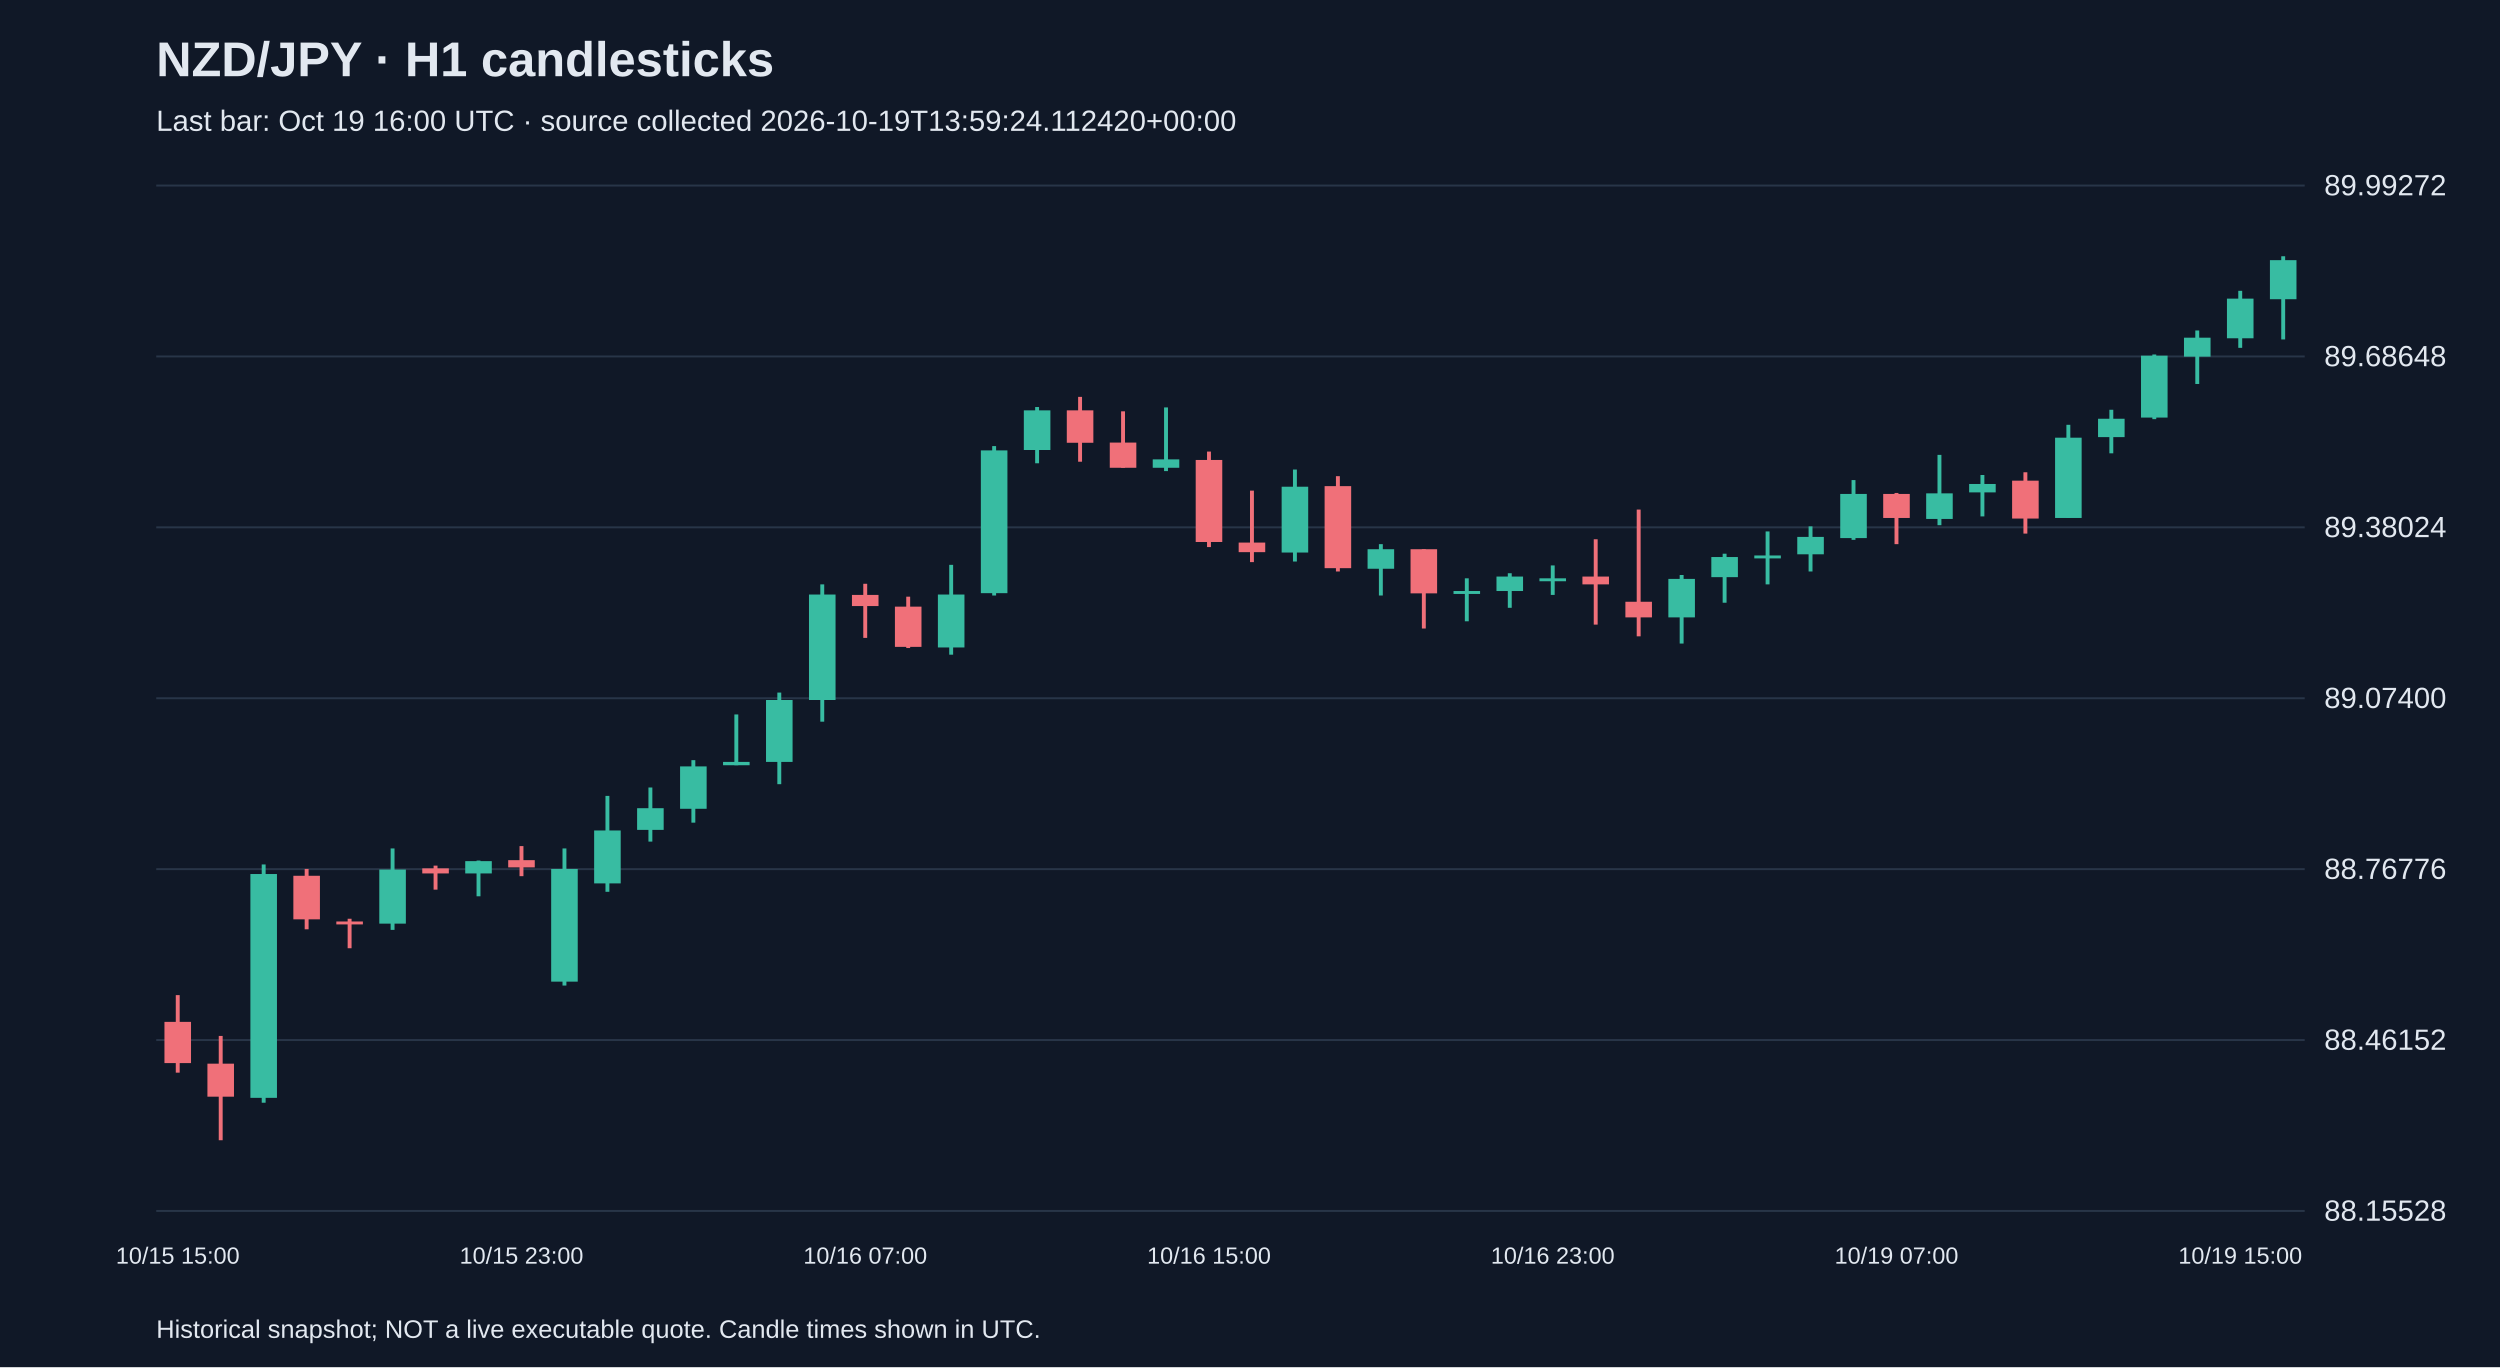
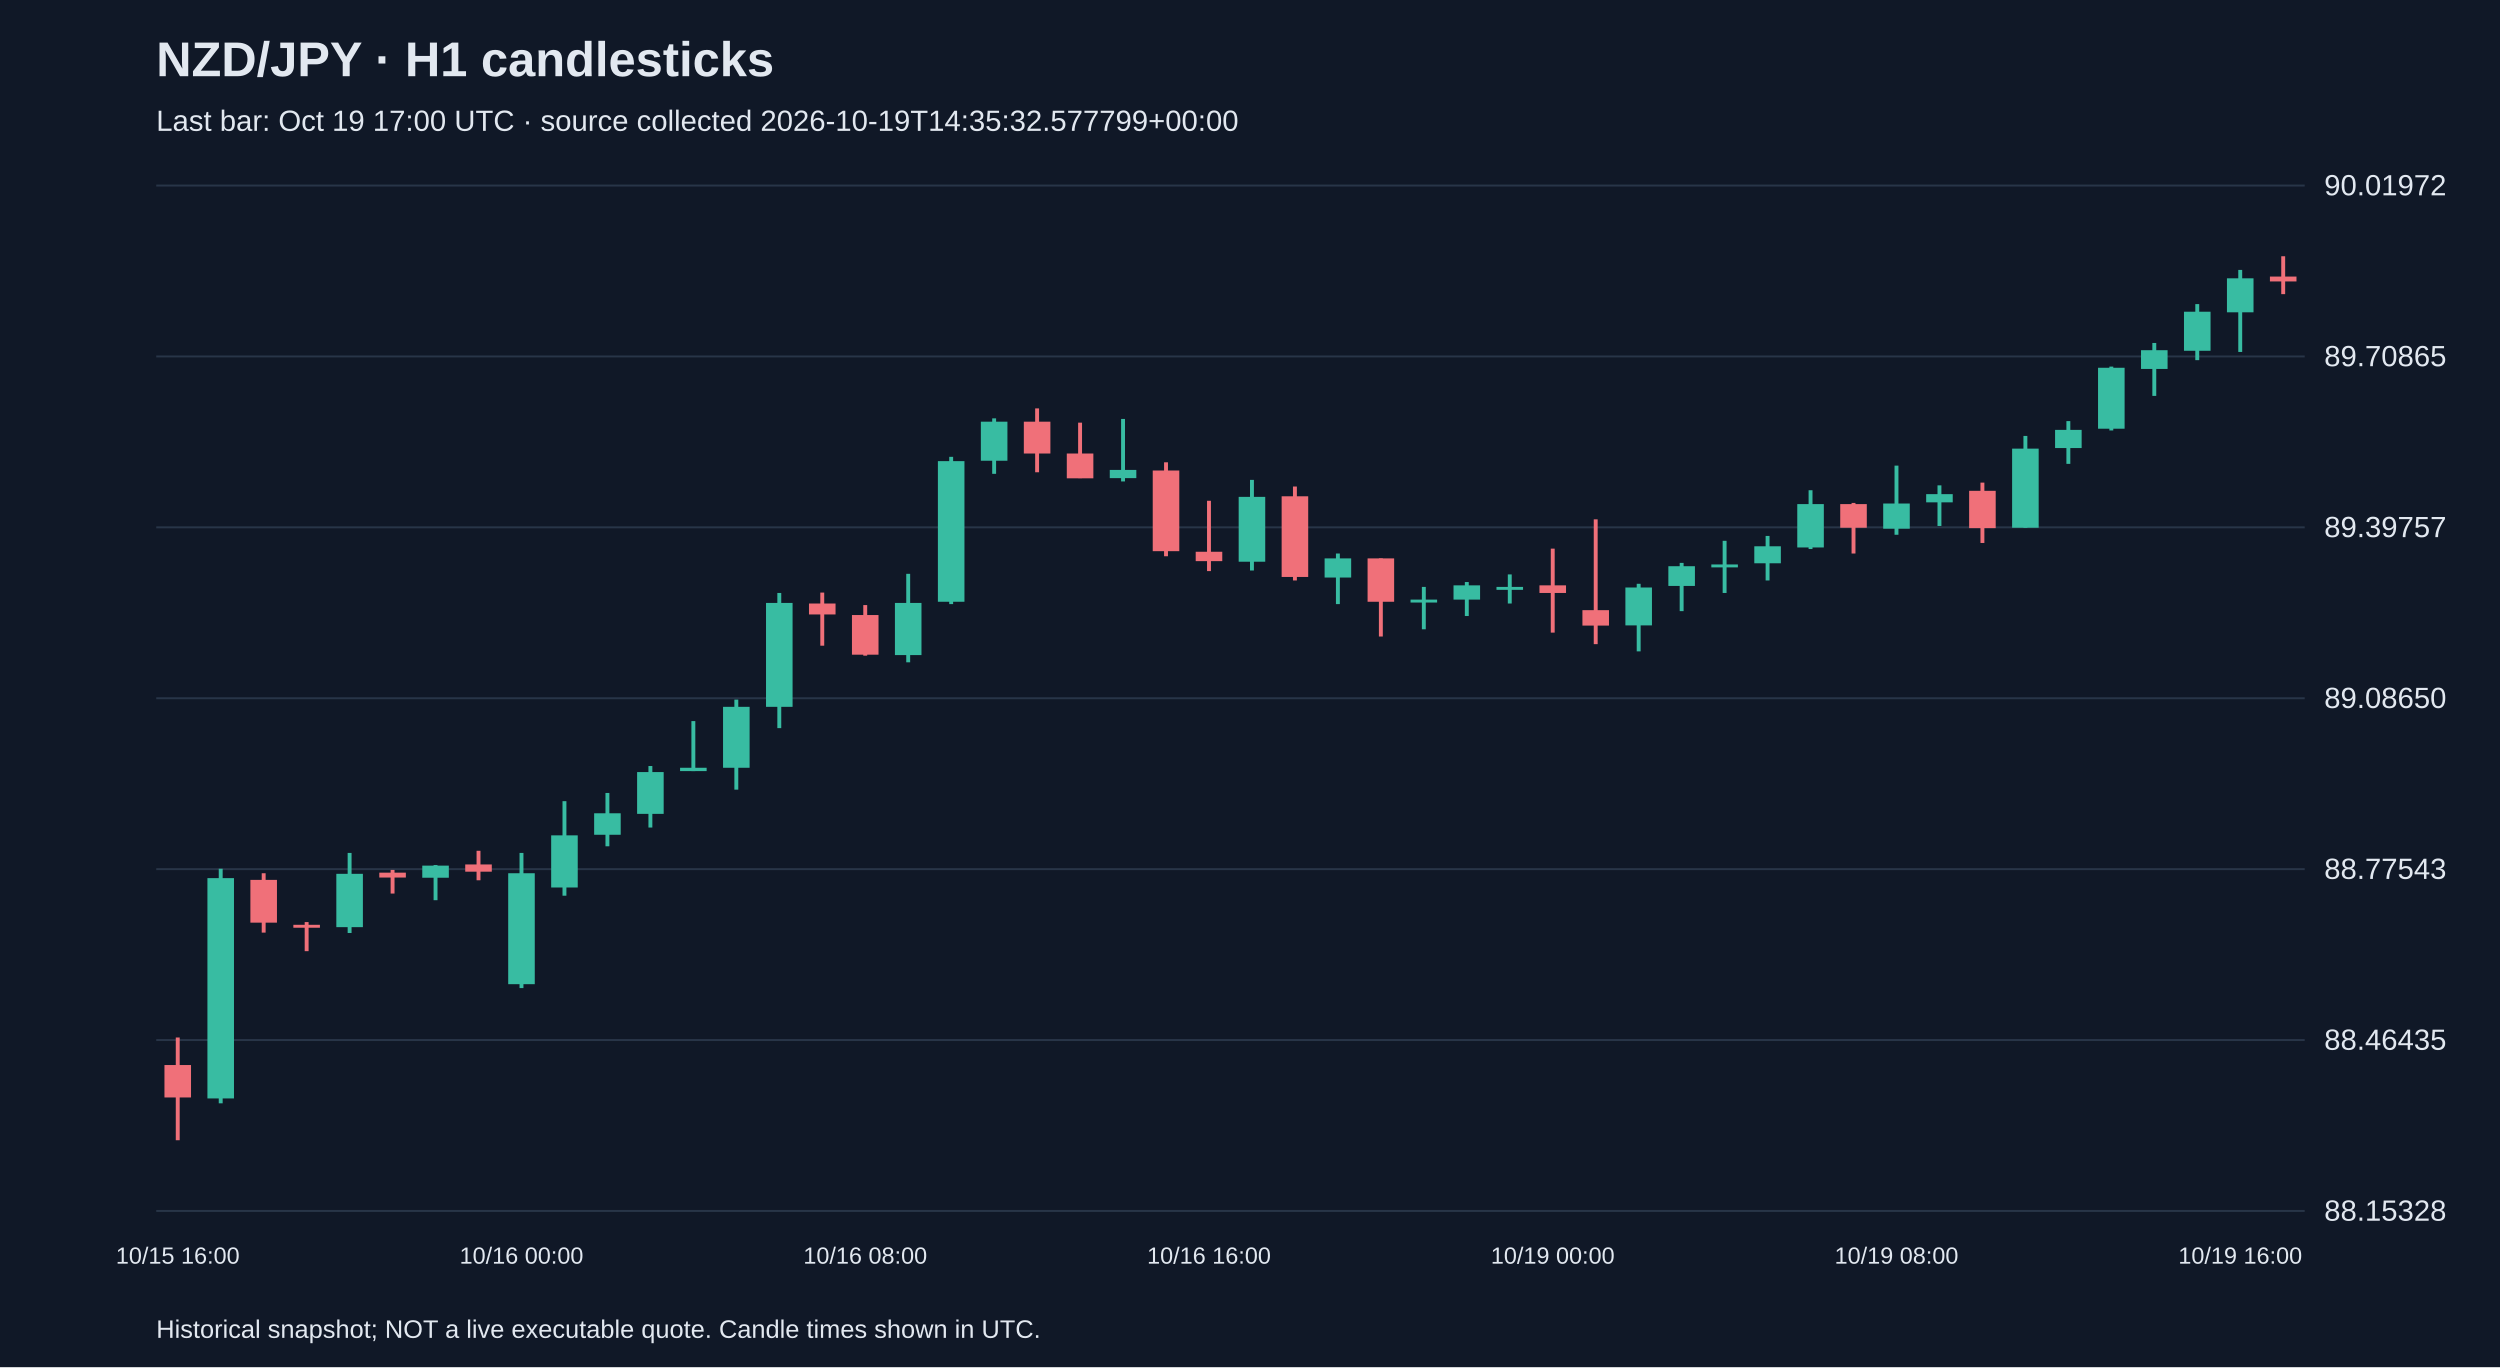
<svg xmlns="http://www.w3.org/2000/svg" viewBox="0 0 1280 700">
  <rect width="100%" height="100%" fill="#101827" />
  <style>text{font-family:Arial,sans-serif;fill:#e2e8f0}</style>
  <text x="80" y="39" font-size="25" font-weight="bold">NZD/JPY · H1 candlesticks</text>
-   <text x="80" y="67" font-size="15" fill="#a6b1c5">Last bar: Oct 19 16:00 UTC · source collected 2026-10-19T13:59:24.112420+00:00</text>
+   <text x="80" y="67" font-size="15" fill="#a6b1c5">Last bar: Oct 19 17:00 UTC · source collected 2026-10-19T14:35:32.577799+00:00</text>
  <line x1="80" y1="620.0" x2="1180" y2="620.0" stroke="#283548" />
-   <text x="1190" y="625.0" font-size="15">88.15528</text>
+   <text x="1190" y="625.0" font-size="15">88.15328</text>
  <line x1="80" y1="532.5" x2="1180" y2="532.5" stroke="#283548" />
-   <text x="1190" y="537.5" font-size="15">88.46152</text>
+   <text x="1190" y="537.5" font-size="15">88.46435</text>
  <line x1="80" y1="445.0" x2="1180" y2="445.0" stroke="#283548" />
-   <text x="1190" y="450.0" font-size="15">88.76776</text>
+   <text x="1190" y="450.0" font-size="15">88.77543</text>
  <line x1="80" y1="357.5" x2="1180" y2="357.5" stroke="#283548" />
-   <text x="1190" y="362.5" font-size="15">89.07400</text>
+   <text x="1190" y="362.5" font-size="15">89.08650</text>
  <line x1="80" y1="270.0" x2="1180" y2="270.0" stroke="#283548" />
-   <text x="1190" y="275.0" font-size="15">89.38024</text>
+   <text x="1190" y="275.0" font-size="15">89.39757</text>
  <line x1="80" y1="182.5" x2="1180" y2="182.5" stroke="#283548" />
-   <text x="1190" y="187.5" font-size="15">89.68648</text>
+   <text x="1190" y="187.5" font-size="15">89.70865</text>
  <line x1="80" y1="95.0" x2="1180" y2="95.0" stroke="#283548" />
-   <text x="1190" y="100.0" font-size="15">89.99272</text>
-   <line x1="91.0" y1="509.5" x2="91.0" y2="549.2" stroke="#f07079" stroke-width="2" />
-   <rect x="84.2" y="523.2" width="13.6" height="21.1" fill="#f07079" />
-   <text x="91.0" y="647" text-anchor="middle" font-size="12">10/15 15:00</text>
-   <line x1="113.0" y1="530.4" x2="113.0" y2="583.8" stroke="#f07079" stroke-width="2" />
-   <rect x="106.2" y="544.6" width="13.6" height="16.9" fill="#f07079" />
-   <line x1="135.0" y1="442.6" x2="135.0" y2="564.6" stroke="#38bca2" stroke-width="2" />
-   <rect x="128.2" y="447.5" width="13.6" height="114.6" fill="#38bca2" />
-   <line x1="157.0" y1="444.9" x2="157.0" y2="475.8" stroke="#f07079" stroke-width="2" />
-   <rect x="150.2" y="448.4" width="13.6" height="22.3" fill="#f07079" />
-   <line x1="179.0" y1="470.4" x2="179.0" y2="485.5" stroke="#f07079" stroke-width="2" />
-   <rect x="172.2" y="471.8" width="13.6" height="1.5" fill="#f07079" />
-   <line x1="201.0" y1="434.4" x2="201.0" y2="476.1" stroke="#38bca2" stroke-width="2" />
-   <rect x="194.2" y="445.2" width="13.6" height="27.7" fill="#38bca2" />
-   <line x1="223.0" y1="443.2" x2="223.0" y2="455.5" stroke="#f07079" stroke-width="2" />
-   <rect x="216.2" y="444.6" width="13.6" height="2.6" fill="#f07079" />
-   <line x1="245.0" y1="440.6" x2="245.0" y2="458.9" stroke="#38bca2" stroke-width="2" />
-   <rect x="238.2" y="440.9" width="13.6" height="6.3" fill="#38bca2" />
-   <line x1="267.0" y1="433.2" x2="267.0" y2="448.6" stroke="#f07079" stroke-width="2" />
-   <rect x="260.2" y="440.4" width="13.6" height="3.7" fill="#f07079" />
-   <text x="267.0" y="647" text-anchor="middle" font-size="12">10/15 23:00</text>
-   <line x1="289.0" y1="434.4" x2="289.0" y2="504.6" stroke="#38bca2" stroke-width="2" />
-   <rect x="282.2" y="444.9" width="13.6" height="57.7" fill="#38bca2" />
-   <line x1="311.0" y1="407.5" x2="311.0" y2="456.6" stroke="#38bca2" stroke-width="2" />
-   <rect x="304.2" y="425.2" width="13.6" height="27.1" fill="#38bca2" />
-   <line x1="333.0" y1="403.2" x2="333.0" y2="430.9" stroke="#38bca2" stroke-width="2" />
-   <rect x="326.2" y="413.8" width="13.6" height="11.1" fill="#38bca2" />
-   <line x1="355.0" y1="389.2" x2="355.0" y2="421.2" stroke="#38bca2" stroke-width="2" />
-   <rect x="348.2" y="392.4" width="13.6" height="21.7" fill="#38bca2" />
-   <line x1="377.0" y1="365.8" x2="377.0" y2="391.8" stroke="#38bca2" stroke-width="2" />
-   <rect x="370.2" y="390.1" width="13.6" height="1.7" fill="#38bca2" />
-   <line x1="399.0" y1="354.6" x2="399.0" y2="401.5" stroke="#38bca2" stroke-width="2" />
-   <rect x="392.2" y="358.4" width="13.6" height="31.7" fill="#38bca2" />
-   <line x1="421.0" y1="299.2" x2="421.0" y2="369.5" stroke="#38bca2" stroke-width="2" />
-   <rect x="414.2" y="304.4" width="13.6" height="54.0" fill="#38bca2" />
-   <line x1="443.0" y1="298.9" x2="443.0" y2="326.6" stroke="#f07079" stroke-width="2" />
-   <rect x="436.2" y="304.6" width="13.6" height="5.7" fill="#f07079" />
-   <text x="443.0" y="647" text-anchor="middle" font-size="12">10/16 07:00</text>
-   <line x1="465.0" y1="305.5" x2="465.0" y2="331.8" stroke="#f07079" stroke-width="2" />
-   <rect x="458.2" y="310.6" width="13.6" height="20.6" fill="#f07079" />
-   <line x1="487.0" y1="289.2" x2="487.0" y2="335.2" stroke="#38bca2" stroke-width="2" />
-   <rect x="480.2" y="304.4" width="13.6" height="27.1" fill="#38bca2" />
-   <line x1="509.0" y1="228.4" x2="509.0" y2="304.9" stroke="#38bca2" stroke-width="2" />
-   <rect x="502.2" y="230.6" width="13.6" height="73.1" fill="#38bca2" />
-   <line x1="531.0" y1="208.4" x2="531.0" y2="237.2" stroke="#38bca2" stroke-width="2" />
-   <rect x="524.2" y="210.1" width="13.6" height="20.3" fill="#38bca2" />
-   <line x1="553.0" y1="203.2" x2="553.0" y2="236.4" stroke="#f07079" stroke-width="2" />
-   <rect x="546.2" y="210.1" width="13.6" height="16.6" fill="#f07079" />
-   <line x1="575.0" y1="210.6" x2="575.0" y2="239.5" stroke="#f07079" stroke-width="2" />
-   <rect x="568.2" y="226.6" width="13.6" height="12.9" fill="#f07079" />
-   <line x1="597.0" y1="208.6" x2="597.0" y2="241.2" stroke="#38bca2" stroke-width="2" />
-   <rect x="590.2" y="235.2" width="13.6" height="4.3" fill="#38bca2" />
-   <line x1="619.0" y1="231.2" x2="619.0" y2="280.1" stroke="#f07079" stroke-width="2" />
-   <rect x="612.2" y="235.5" width="13.6" height="42.0" fill="#f07079" />
-   <text x="619.0" y="647" text-anchor="middle" font-size="12">10/16 15:00</text>
-   <line x1="641.0" y1="251.2" x2="641.0" y2="287.8" stroke="#f07079" stroke-width="2" />
-   <rect x="634.2" y="277.8" width="13.6" height="4.9" fill="#f07079" />
-   <line x1="663.0" y1="240.4" x2="663.0" y2="287.5" stroke="#38bca2" stroke-width="2" />
-   <rect x="656.2" y="249.2" width="13.6" height="33.7" fill="#38bca2" />
-   <line x1="685.0" y1="243.8" x2="685.0" y2="292.6" stroke="#f07079" stroke-width="2" />
-   <rect x="678.2" y="248.9" width="13.6" height="42.0" fill="#f07079" />
-   <line x1="707.0" y1="278.6" x2="707.0" y2="304.9" stroke="#38bca2" stroke-width="2" />
-   <rect x="700.2" y="281.2" width="13.6" height="10.0" fill="#38bca2" />
-   <line x1="729.0" y1="281.2" x2="729.0" y2="321.8" stroke="#f07079" stroke-width="2" />
-   <rect x="722.2" y="281.2" width="13.6" height="22.6" fill="#f07079" />
-   <line x1="751.0" y1="296.1" x2="751.0" y2="318.1" stroke="#38bca2" stroke-width="2" />
-   <rect x="744.2" y="302.6" width="13.6" height="1.5" fill="#38bca2" />
-   <line x1="773.0" y1="293.5" x2="773.0" y2="311.2" stroke="#38bca2" stroke-width="2" />
-   <rect x="766.2" y="295.2" width="13.6" height="7.4" fill="#38bca2" />
-   <line x1="795.0" y1="289.5" x2="795.0" y2="304.6" stroke="#38bca2" stroke-width="2" />
-   <rect x="788.2" y="296.1" width="13.6" height="1.5" fill="#38bca2" />
-   <text x="795.0" y="647" text-anchor="middle" font-size="12">10/16 23:00</text>
-   <line x1="817.0" y1="276.1" x2="817.0" y2="319.8" stroke="#f07079" stroke-width="2" />
-   <rect x="810.2" y="295.2" width="13.6" height="4.0" fill="#f07079" />
-   <line x1="839.0" y1="260.9" x2="839.0" y2="325.8" stroke="#f07079" stroke-width="2" />
-   <rect x="832.2" y="308.1" width="13.6" height="8.0" fill="#f07079" />
-   <line x1="861.0" y1="294.4" x2="861.0" y2="329.5" stroke="#38bca2" stroke-width="2" />
-   <rect x="854.2" y="296.4" width="13.6" height="19.7" fill="#38bca2" />
-   <line x1="883.0" y1="283.5" x2="883.0" y2="308.6" stroke="#38bca2" stroke-width="2" />
-   <rect x="876.2" y="285.2" width="13.6" height="10.3" fill="#38bca2" />
-   <line x1="905.0" y1="272.1" x2="905.0" y2="299.2" stroke="#38bca2" stroke-width="2" />
-   <rect x="898.2" y="284.4" width="13.6" height="1.5" fill="#38bca2" />
-   <line x1="927.0" y1="269.5" x2="927.0" y2="292.6" stroke="#38bca2" stroke-width="2" />
-   <rect x="920.2" y="274.9" width="13.6" height="8.9" fill="#38bca2" />
-   <line x1="949.0" y1="245.8" x2="949.0" y2="276.4" stroke="#38bca2" stroke-width="2" />
-   <rect x="942.2" y="252.9" width="13.6" height="22.6" fill="#38bca2" />
-   <line x1="971.0" y1="252.4" x2="971.0" y2="278.6" stroke="#f07079" stroke-width="2" />
-   <rect x="964.2" y="252.9" width="13.6" height="12.3" fill="#f07079" />
-   <text x="971.0" y="647" text-anchor="middle" font-size="12">10/19 07:00</text>
-   <line x1="993.0" y1="232.9" x2="993.0" y2="268.9" stroke="#38bca2" stroke-width="2" />
-   <rect x="986.2" y="252.6" width="13.6" height="13.1" fill="#38bca2" />
-   <line x1="1015.0" y1="243.2" x2="1015.0" y2="264.4" stroke="#38bca2" stroke-width="2" />
-   <rect x="1008.2" y="247.8" width="13.6" height="4.3" fill="#38bca2" />
-   <line x1="1037.0" y1="241.8" x2="1037.0" y2="273.2" stroke="#f07079" stroke-width="2" />
-   <rect x="1030.2" y="246.1" width="13.6" height="19.4" fill="#f07079" />
-   <line x1="1059.0" y1="217.5" x2="1059.0" y2="265.2" stroke="#38bca2" stroke-width="2" />
-   <rect x="1052.2" y="224.1" width="13.6" height="41.1" fill="#38bca2" />
-   <line x1="1081.0" y1="209.8" x2="1081.0" y2="232.1" stroke="#38bca2" stroke-width="2" />
-   <rect x="1074.2" y="214.4" width="13.6" height="9.4" fill="#38bca2" />
-   <line x1="1103.0" y1="181.5" x2="1103.0" y2="214.6" stroke="#38bca2" stroke-width="2" />
-   <rect x="1096.2" y="182.1" width="13.6" height="31.7" fill="#38bca2" />
-   <line x1="1125.0" y1="169.2" x2="1125.0" y2="196.6" stroke="#38bca2" stroke-width="2" />
-   <rect x="1118.2" y="172.9" width="13.6" height="9.7" fill="#38bca2" />
-   <line x1="1147.0" y1="148.9" x2="1147.0" y2="178.1" stroke="#38bca2" stroke-width="2" />
-   <rect x="1140.2" y="152.9" width="13.6" height="20.3" fill="#38bca2" />
-   <text x="1147.0" y="647" text-anchor="middle" font-size="12">10/19 15:00</text>
-   <line x1="1169.0" y1="131.2" x2="1169.0" y2="173.8" stroke="#38bca2" stroke-width="2" />
-   <rect x="1162.2" y="133.2" width="13.6" height="20.0" fill="#38bca2" />
+   <text x="1190" y="100.0" font-size="15">90.01972</text>
+   <line x1="91.0" y1="531.2" x2="91.0" y2="583.8" stroke="#f07079" stroke-width="2" />
+   <rect x="84.2" y="545.3" width="13.6" height="16.6" fill="#f07079" />
+   <text x="91.0" y="647" text-anchor="middle" font-size="12">10/15 16:00</text>
+   <line x1="113.0" y1="444.8" x2="113.0" y2="564.9" stroke="#38bca2" stroke-width="2" />
+   <rect x="106.2" y="449.6" width="13.6" height="112.8" fill="#38bca2" />
+   <line x1="135.0" y1="447.1" x2="135.0" y2="477.5" stroke="#f07079" stroke-width="2" />
+   <rect x="128.2" y="450.5" width="13.6" height="21.9" fill="#f07079" />
+   <line x1="157.0" y1="472.1" x2="157.0" y2="487.0" stroke="#f07079" stroke-width="2" />
+   <rect x="150.2" y="473.5" width="13.6" height="1.5" fill="#f07079" />
+   <line x1="179.0" y1="436.7" x2="179.0" y2="477.7" stroke="#38bca2" stroke-width="2" />
+   <rect x="172.2" y="447.4" width="13.6" height="27.3" fill="#38bca2" />
+   <line x1="201.0" y1="445.4" x2="201.0" y2="457.5" stroke="#f07079" stroke-width="2" />
+   <rect x="194.2" y="446.8" width="13.6" height="2.5" fill="#f07079" />
+   <line x1="223.0" y1="442.9" x2="223.0" y2="460.9" stroke="#38bca2" stroke-width="2" />
+   <rect x="216.2" y="443.2" width="13.6" height="6.2" fill="#38bca2" />
+   <line x1="245.0" y1="435.6" x2="245.0" y2="450.7" stroke="#f07079" stroke-width="2" />
+   <rect x="238.2" y="442.6" width="13.6" height="3.7" fill="#f07079" />
+   <line x1="267.0" y1="436.7" x2="267.0" y2="505.9" stroke="#38bca2" stroke-width="2" />
+   <rect x="260.2" y="447.1" width="13.6" height="56.8" fill="#38bca2" />
+   <text x="267.0" y="647" text-anchor="middle" font-size="12">10/16 00:00</text>
+   <line x1="289.0" y1="410.2" x2="289.0" y2="458.6" stroke="#38bca2" stroke-width="2" />
+   <rect x="282.2" y="427.7" width="13.6" height="26.7" fill="#38bca2" />
+   <line x1="311.0" y1="406.0" x2="311.0" y2="433.3" stroke="#38bca2" stroke-width="2" />
+   <rect x="304.2" y="416.4" width="13.6" height="11.0" fill="#38bca2" />
+   <line x1="333.0" y1="392.2" x2="333.0" y2="423.7" stroke="#38bca2" stroke-width="2" />
+   <rect x="326.2" y="395.3" width="13.6" height="21.4" fill="#38bca2" />
+   <line x1="355.0" y1="369.2" x2="355.0" y2="394.8" stroke="#38bca2" stroke-width="2" />
+   <rect x="348.2" y="393.1" width="13.6" height="1.7" fill="#38bca2" />
+   <line x1="377.0" y1="358.2" x2="377.0" y2="404.3" stroke="#38bca2" stroke-width="2" />
+   <rect x="370.2" y="361.9" width="13.6" height="31.2" fill="#38bca2" />
+   <line x1="399.0" y1="303.6" x2="399.0" y2="372.8" stroke="#38bca2" stroke-width="2" />
+   <rect x="392.2" y="308.7" width="13.6" height="53.2" fill="#38bca2" />
+   <line x1="421.0" y1="303.4" x2="421.0" y2="330.6" stroke="#f07079" stroke-width="2" />
+   <rect x="414.2" y="309.0" width="13.6" height="5.6" fill="#f07079" />
+   <line x1="443.0" y1="309.8" x2="443.0" y2="335.7" stroke="#f07079" stroke-width="2" />
+   <rect x="436.2" y="314.9" width="13.6" height="20.3" fill="#f07079" />
+   <text x="443.0" y="647" text-anchor="middle" font-size="12">10/16 08:00</text>
+   <line x1="465.0" y1="293.8" x2="465.0" y2="339.1" stroke="#38bca2" stroke-width="2" />
+   <rect x="458.2" y="308.7" width="13.6" height="26.7" fill="#38bca2" />
+   <line x1="487.0" y1="233.9" x2="487.0" y2="309.3" stroke="#38bca2" stroke-width="2" />
+   <rect x="480.2" y="236.1" width="13.6" height="72.0" fill="#38bca2" />
+   <line x1="509.0" y1="214.2" x2="509.0" y2="242.6" stroke="#38bca2" stroke-width="2" />
+   <rect x="502.2" y="215.9" width="13.6" height="20.0" fill="#38bca2" />
+   <line x1="531.0" y1="209.1" x2="531.0" y2="241.8" stroke="#f07079" stroke-width="2" />
+   <rect x="524.2" y="215.9" width="13.6" height="16.3" fill="#f07079" />
+   <line x1="553.0" y1="216.4" x2="553.0" y2="244.8" stroke="#f07079" stroke-width="2" />
+   <rect x="546.2" y="232.2" width="13.6" height="12.7" fill="#f07079" />
+   <line x1="575.0" y1="214.5" x2="575.0" y2="246.5" stroke="#38bca2" stroke-width="2" />
+   <rect x="568.2" y="240.6" width="13.6" height="4.2" fill="#38bca2" />
+   <line x1="597.0" y1="236.7" x2="597.0" y2="284.8" stroke="#f07079" stroke-width="2" />
+   <rect x="590.2" y="240.9" width="13.6" height="41.3" fill="#f07079" />
+   <line x1="619.0" y1="256.4" x2="619.0" y2="292.4" stroke="#f07079" stroke-width="2" />
+   <rect x="612.2" y="282.5" width="13.6" height="4.8" fill="#f07079" />
+   <text x="619.0" y="647" text-anchor="middle" font-size="12">10/16 16:00</text>
+   <line x1="641.0" y1="245.7" x2="641.0" y2="292.1" stroke="#38bca2" stroke-width="2" />
+   <rect x="634.2" y="254.4" width="13.6" height="33.2" fill="#38bca2" />
+   <line x1="663.0" y1="249.1" x2="663.0" y2="297.2" stroke="#f07079" stroke-width="2" />
+   <rect x="656.2" y="254.1" width="13.6" height="41.3" fill="#f07079" />
+   <line x1="685.0" y1="283.4" x2="685.0" y2="309.3" stroke="#38bca2" stroke-width="2" />
+   <rect x="678.2" y="285.9" width="13.6" height="9.8" fill="#38bca2" />
+   <line x1="707.0" y1="285.9" x2="707.0" y2="325.9" stroke="#f07079" stroke-width="2" />
+   <rect x="700.2" y="285.9" width="13.6" height="22.2" fill="#f07079" />
+   <line x1="729.0" y1="300.5" x2="729.0" y2="322.2" stroke="#38bca2" stroke-width="2" />
+   <rect x="722.2" y="307.0" width="13.6" height="1.5" fill="#38bca2" />
+   <line x1="751.0" y1="298.0" x2="751.0" y2="315.4" stroke="#38bca2" stroke-width="2" />
+   <rect x="744.2" y="299.7" width="13.6" height="7.3" fill="#38bca2" />
+   <line x1="773.0" y1="294.1" x2="773.0" y2="309.0" stroke="#38bca2" stroke-width="2" />
+   <rect x="766.2" y="300.5" width="13.6" height="1.5" fill="#38bca2" />
+   <line x1="795.0" y1="280.9" x2="795.0" y2="323.9" stroke="#f07079" stroke-width="2" />
+   <rect x="788.2" y="299.7" width="13.6" height="3.9" fill="#f07079" />
+   <text x="795.0" y="647" text-anchor="middle" font-size="12">10/19 00:00</text>
+   <line x1="817.0" y1="265.9" x2="817.0" y2="329.8" stroke="#f07079" stroke-width="2" />
+   <rect x="810.2" y="312.4" width="13.6" height="7.9" fill="#f07079" />
+   <line x1="839.0" y1="298.9" x2="839.0" y2="333.5" stroke="#38bca2" stroke-width="2" />
+   <rect x="832.2" y="300.8" width="13.6" height="19.4" fill="#38bca2" />
+   <line x1="861.0" y1="288.2" x2="861.0" y2="312.9" stroke="#38bca2" stroke-width="2" />
+   <rect x="854.2" y="289.9" width="13.6" height="10.1" fill="#38bca2" />
+   <line x1="883.0" y1="276.9" x2="883.0" y2="303.6" stroke="#38bca2" stroke-width="2" />
+   <rect x="876.2" y="289.0" width="13.6" height="1.5" fill="#38bca2" />
+   <line x1="905.0" y1="274.4" x2="905.0" y2="297.2" stroke="#38bca2" stroke-width="2" />
+   <rect x="898.2" y="279.7" width="13.6" height="8.7" fill="#38bca2" />
+   <line x1="927.0" y1="251.0" x2="927.0" y2="281.1" stroke="#38bca2" stroke-width="2" />
+   <rect x="920.2" y="258.1" width="13.6" height="22.2" fill="#38bca2" />
+   <line x1="949.0" y1="257.5" x2="949.0" y2="283.4" stroke="#f07079" stroke-width="2" />
+   <rect x="942.2" y="258.1" width="13.6" height="12.1" fill="#f07079" />
+   <line x1="971.0" y1="238.4" x2="971.0" y2="273.8" stroke="#38bca2" stroke-width="2" />
+   <rect x="964.2" y="257.8" width="13.6" height="12.9" fill="#38bca2" />
+   <text x="971.0" y="647" text-anchor="middle" font-size="12">10/19 08:00</text>
+   <line x1="993.0" y1="248.5" x2="993.0" y2="269.3" stroke="#38bca2" stroke-width="2" />
+   <rect x="986.2" y="253.0" width="13.6" height="4.2" fill="#38bca2" />
+   <line x1="1015.0" y1="247.1" x2="1015.0" y2="278.0" stroke="#f07079" stroke-width="2" />
+   <rect x="1008.2" y="251.3" width="13.6" height="19.1" fill="#f07079" />
+   <line x1="1037.0" y1="223.2" x2="1037.0" y2="270.2" stroke="#38bca2" stroke-width="2" />
+   <rect x="1030.2" y="229.7" width="13.6" height="40.5" fill="#38bca2" />
+   <line x1="1059.0" y1="215.6" x2="1059.0" y2="237.5" stroke="#38bca2" stroke-width="2" />
+   <rect x="1052.2" y="220.1" width="13.6" height="9.3" fill="#38bca2" />
+   <line x1="1081.0" y1="187.7" x2="1081.0" y2="220.4" stroke="#38bca2" stroke-width="2" />
+   <rect x="1074.2" y="188.3" width="13.6" height="31.2" fill="#38bca2" />
+   <line x1="1103.0" y1="175.6" x2="1103.0" y2="202.7" stroke="#38bca2" stroke-width="2" />
+   <rect x="1096.2" y="179.3" width="13.6" height="9.6" fill="#38bca2" />
+   <line x1="1125.0" y1="155.7" x2="1125.0" y2="184.4" stroke="#38bca2" stroke-width="2" />
+   <rect x="1118.2" y="159.6" width="13.6" height="20.0" fill="#38bca2" />
+   <line x1="1147.0" y1="138.2" x2="1147.0" y2="180.2" stroke="#38bca2" stroke-width="2" />
+   <rect x="1140.2" y="142.5" width="13.6" height="17.4" fill="#38bca2" />
+   <text x="1147.0" y="647" text-anchor="middle" font-size="12">10/19 16:00</text>
+   <line x1="1169.0" y1="131.2" x2="1169.0" y2="150.6" stroke="#f07079" stroke-width="2" />
+   <rect x="1162.2" y="141.6" width="13.6" height="2.5" fill="#f07079" />
  <text x="80" y="685" font-size="13">Historical snapshot; NOT a live executable quote. Candle times shown in UTC.</text>
</svg>
